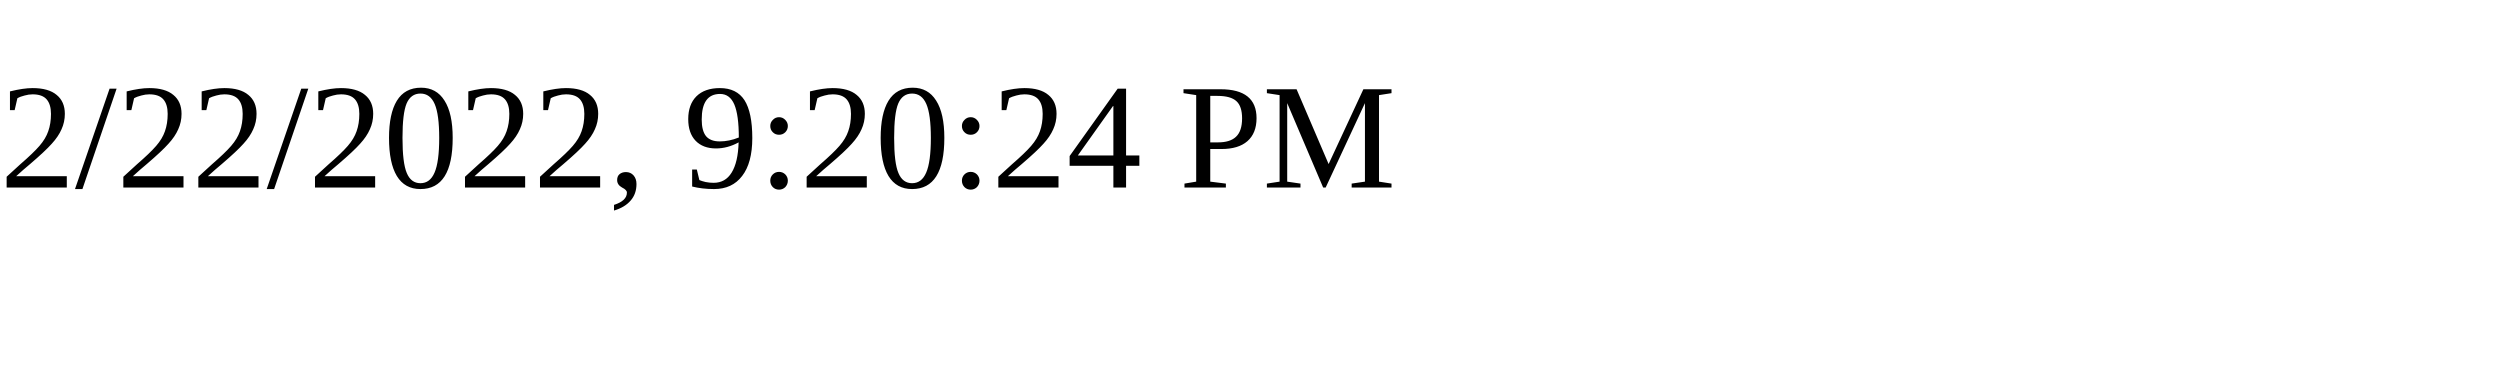
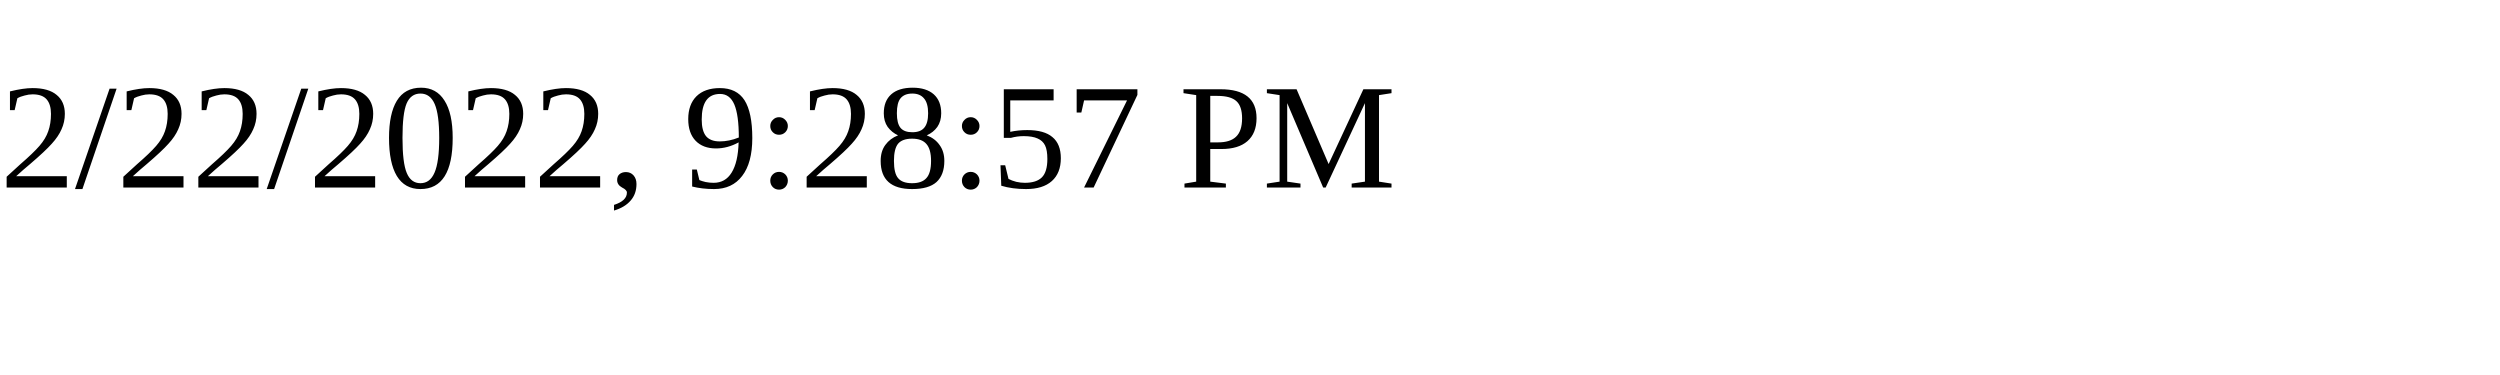
<svg xmlns="http://www.w3.org/2000/svg" height="30" width="200">
-   <text x="0" y="15">2/22/2022, 9:20:24 PM</text>
+   <text x="0" y="15">2/22/2022, 9:28:57 PM</text>
</svg>
